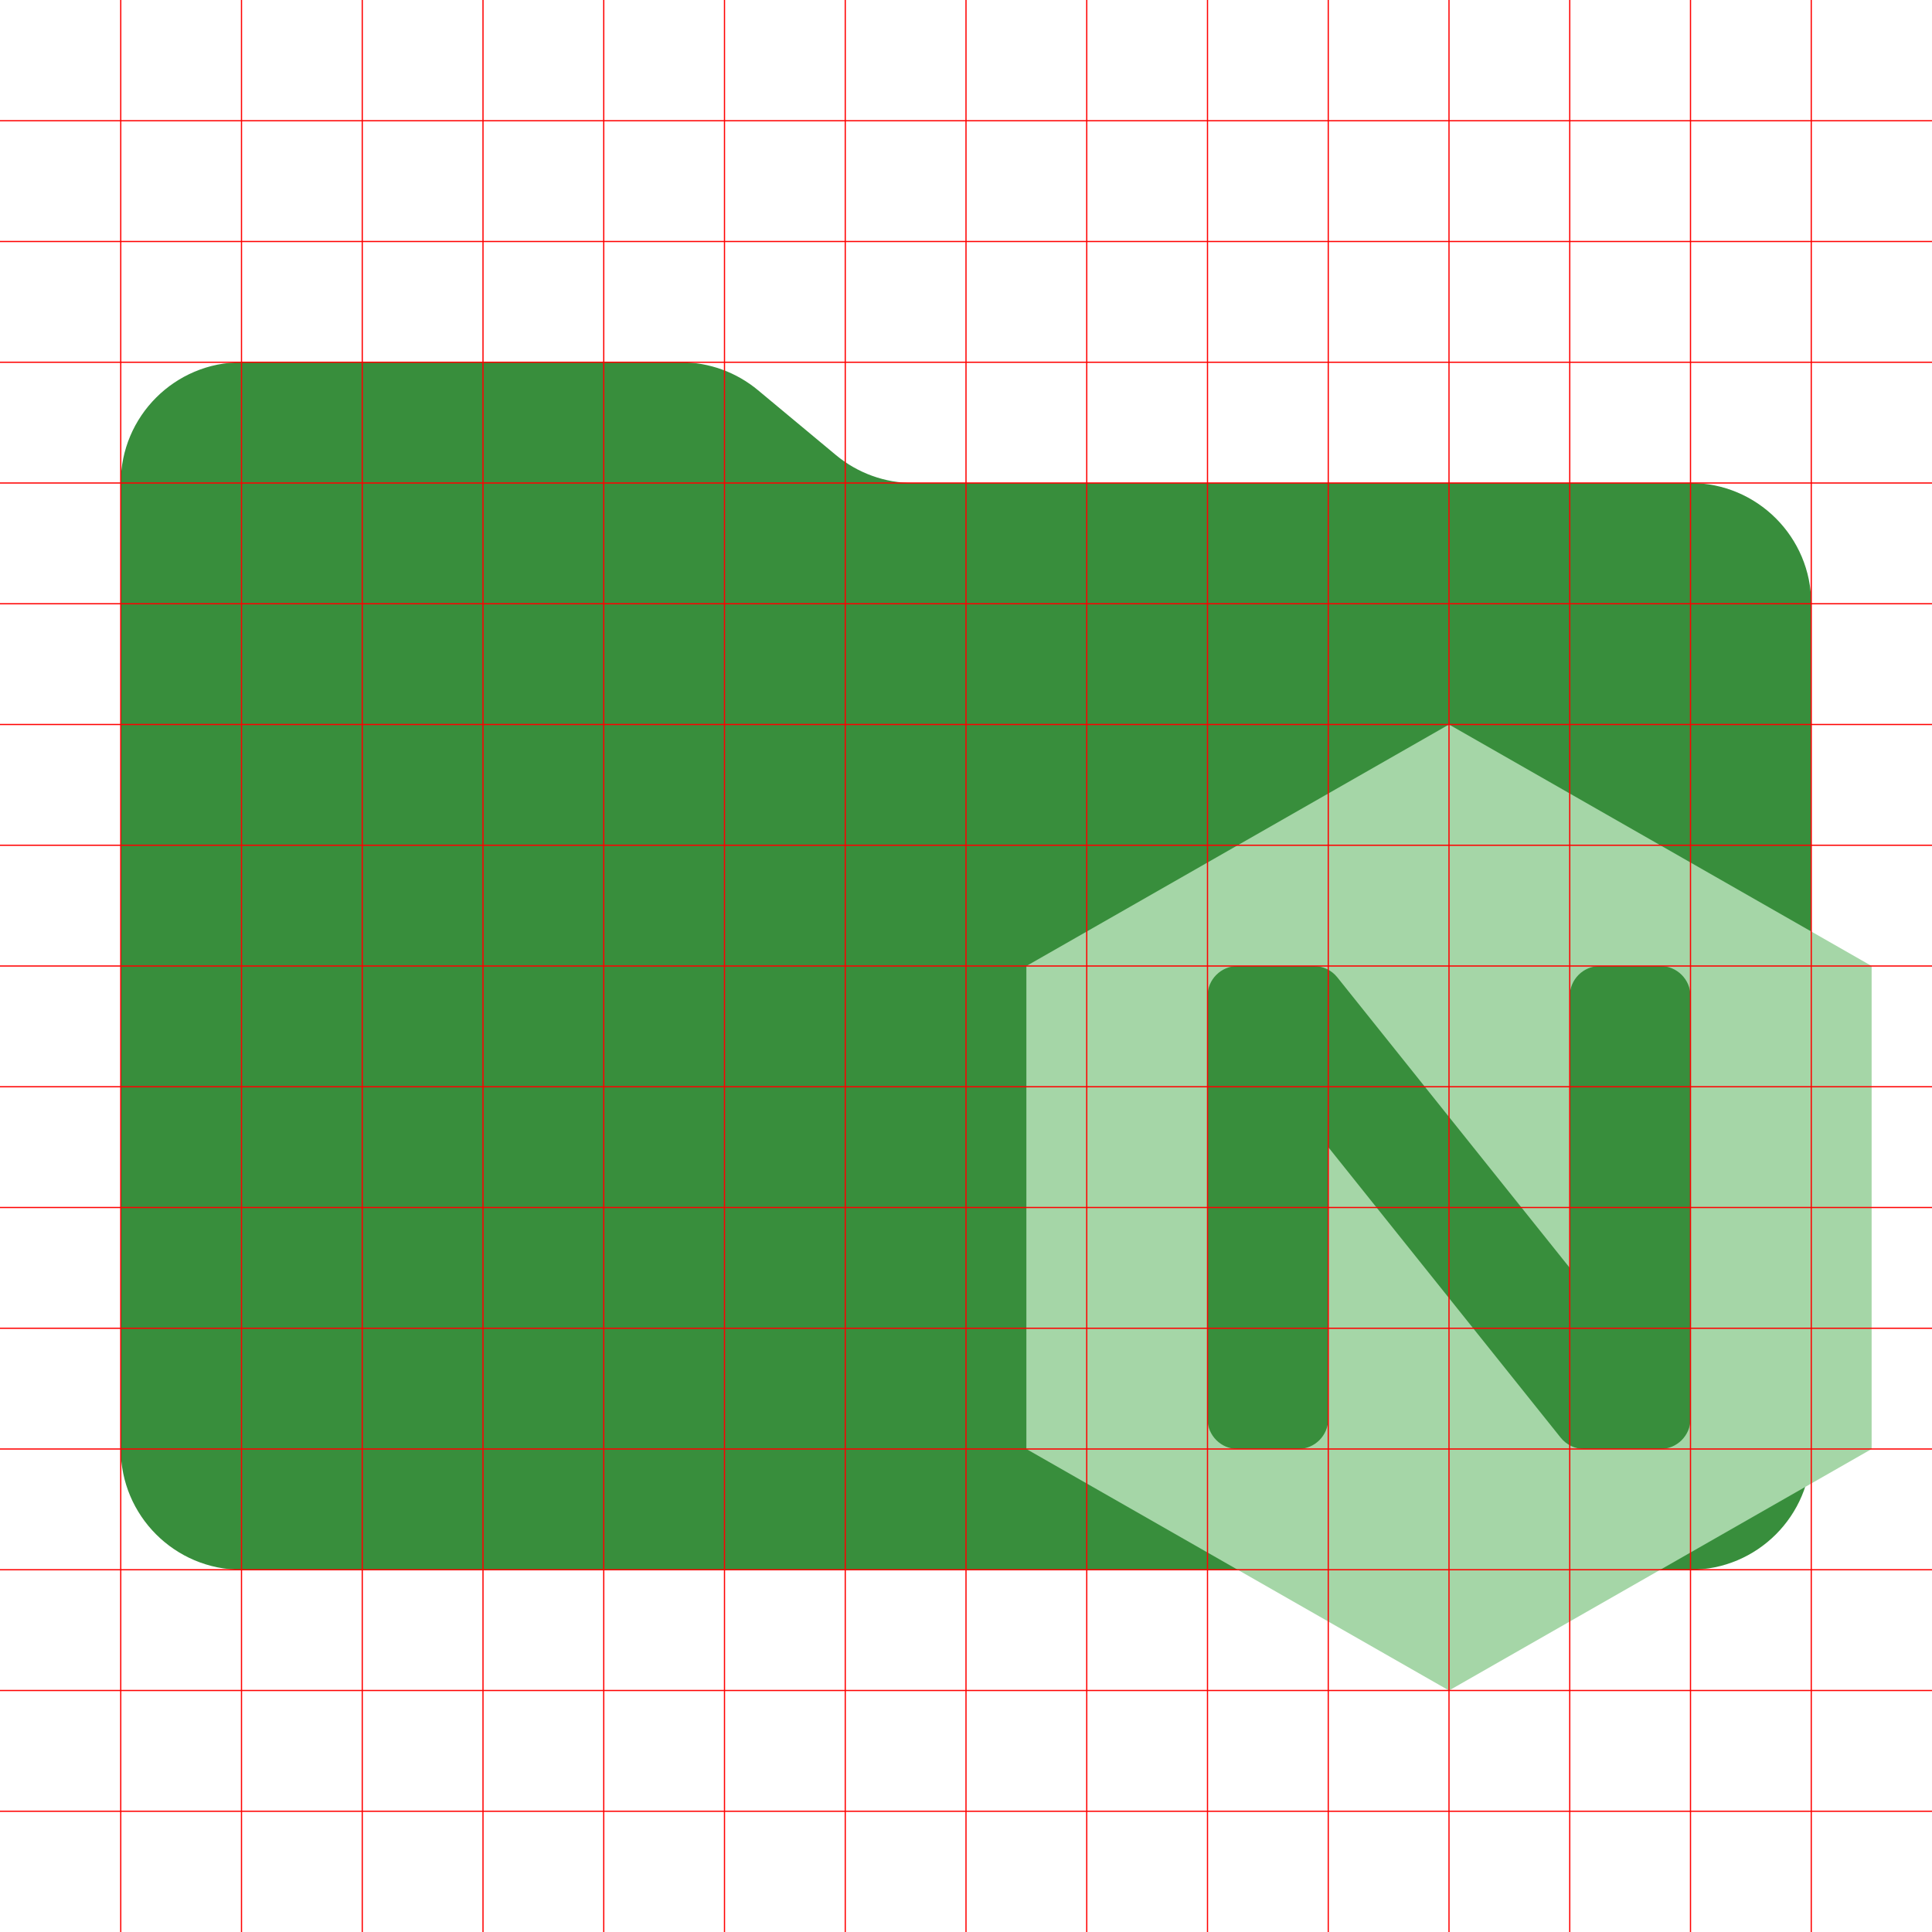
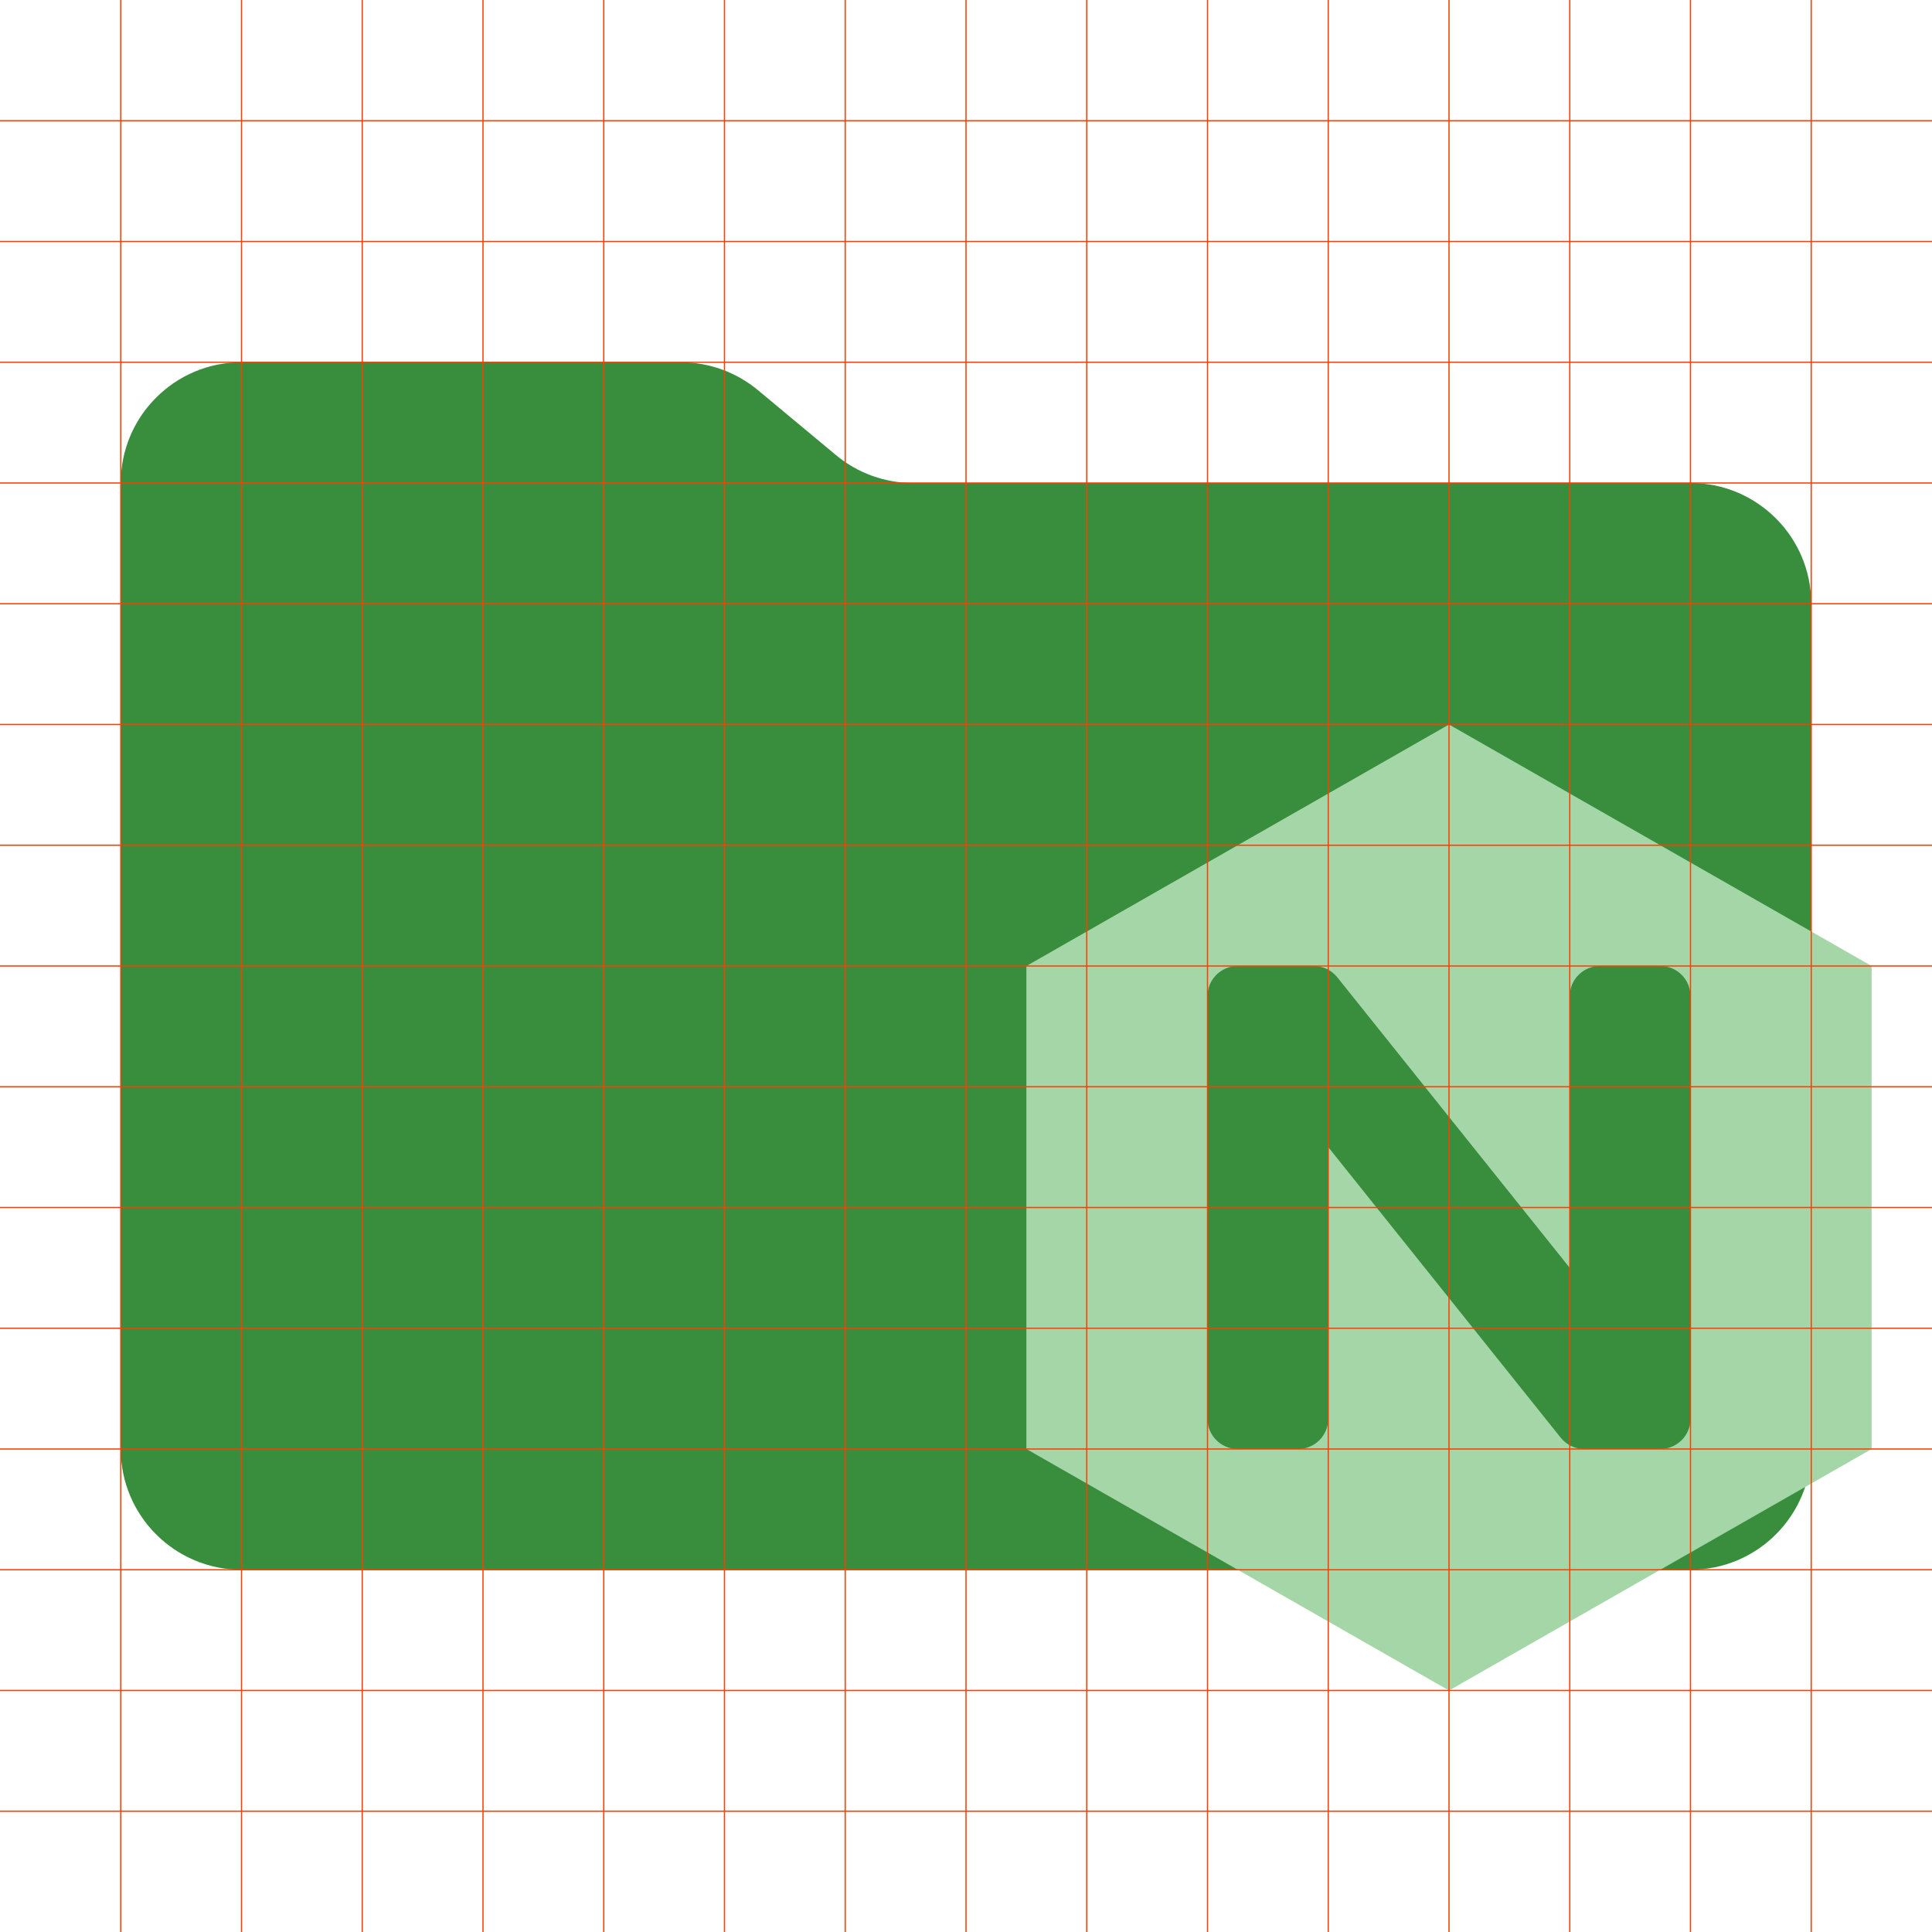
<svg xmlns="http://www.w3.org/2000/svg" viewBox="0 0 16 16">
  <path d="m6.922 3.768-.644-.536A1 1 0 0 0 5.638 3H2a1 1 0 0 0-1 1v8a1 1 0 0 0 1 1h12a1 1 0 0 0 1-1V5a1 1 0 0 0-1-1H7.562a1 1 0 0 1-.64-.232" fill="#388E3C" />
  <path transform="scale(0.25) translate(32,24)" fill="#A5D6A7" d="M16 0 2 8v16l14 8 14-8V8Zm8 23a1 1 0 0 1-1 1h-2.52a1 1 0 0 1-.78-.375L12 14v9a1 1 0 0 1-1 1H9a1 1 0 0 1-1-1V9a1 1 0 0 1 1-1h2.52a1 1 0 0 1 .78.375L20 18V9a1 1 0 0 1 1-1h2a1 1 0 0 1 1 1Z" />
-   <path id="grid" fill="none" stroke="red" stroke-width="0.01" d="m 1,0 v 16 m 1,0 V 0 m 1,0 v 16 m 1,0 V 0 m 1,0 v 16 m 1,0 V 0 m 1,0 v 16 m 1,0 V 0 m 1,0 v 16 m 1,0 V 0 m 1,0 v 16 m 1,0 V 0 m 1,0 v 16 m 1,0 V 0 m 1,0 V 16 M 0,1 h 16 m 0,1 H 0 m 0,1 h 16 m 0,1 H 0 m 0,1 h 16 m 0,1 H 0 m 0,1 h 16 m 0,1 H 0 m 0,1 h 16 m 0,1 H 0 m 0,1 h 16 m 0,1 H 0 m 0,1 h 16 m 0,1 H 0 m 0,1 h 16" />
+   <path id="grid" fill="none" stroke="#FF3D00" stroke-width="0.01" d="m 1,0 v 16 m 1,0 V 0 m 1,0 v 16 m 1,0 V 0 m 1,0 v 16 m 1,0 V 0 m 1,0 v 16 m 1,0 V 0 m 1,0 v 16 m 1,0 V 0 m 1,0 v 16 m 1,0 V 0 m 1,0 v 16 m 1,0 V 0 m 1,0 V 16 M 0,1 h 16 m 0,1 H 0 m 0,1 h 16 m 0,1 H 0 m 0,1 h 16 m 0,1 H 0 m 0,1 h 16 m 0,1 H 0 m 0,1 h 16 m 0,1 H 0 m 0,1 h 16 m 0,1 H 0 m 0,1 h 16 m 0,1 H 0 m 0,1 h 16" />
</svg>
